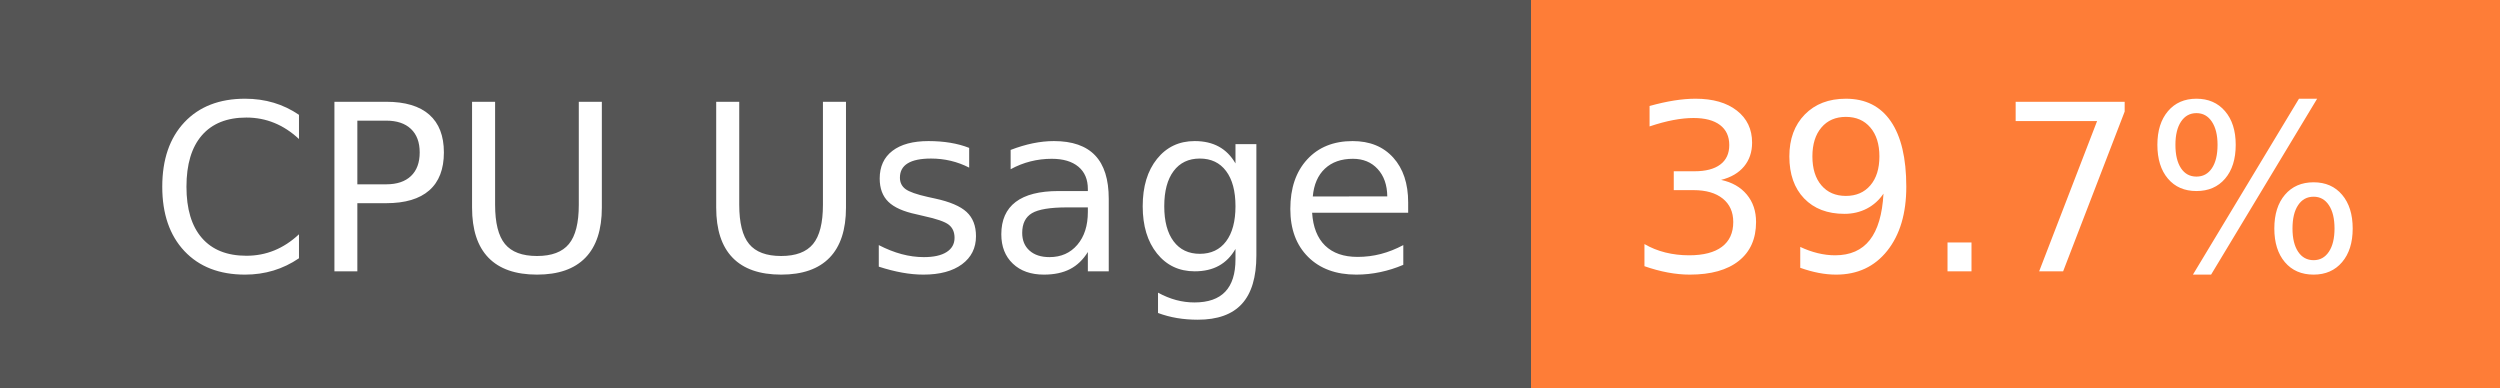
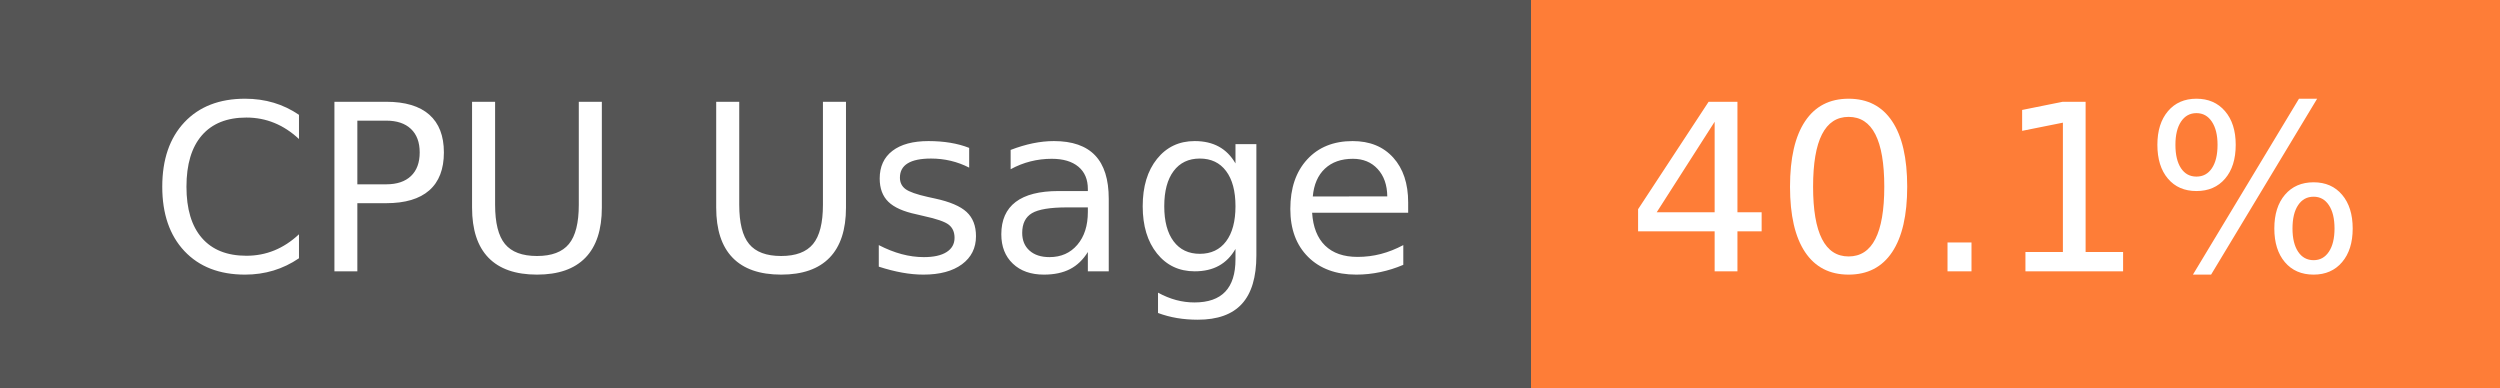
- <svg xmlns="http://www.w3.org/2000/svg" width="129" height="20" role="img" aria-label="CPU Usage: 39.7%">
+ <svg xmlns="http://www.w3.org/2000/svg" width="129" height="20" role="img" aria-label="CPU Usage: 40.1%">
  <g shape-rendering="crispEdges">
    <rect width="79" height="20" fill="#555" />
    <rect x="79" width="50" height="20" fill="#fe7d37" />
  </g>
  <g fill="#fff" text-anchor="middle" font-family="Verdana,Geneva,DejaVu Sans,sans-serif" text-rendering="geometricPrecision" font-size="120">
    <text x="405" y="140" transform="scale(.1)" fill="#fff" textLength="665">CPU Usage</text>
-     <text x="1030" y="140" transform="scale(.1)" fill="#fff" textLength="390">39.7%</text>
+     <text x="1030" y="140" transform="scale(.1)" fill="#fff" textLength="390">40.1%</text>
  </g>
</svg>
